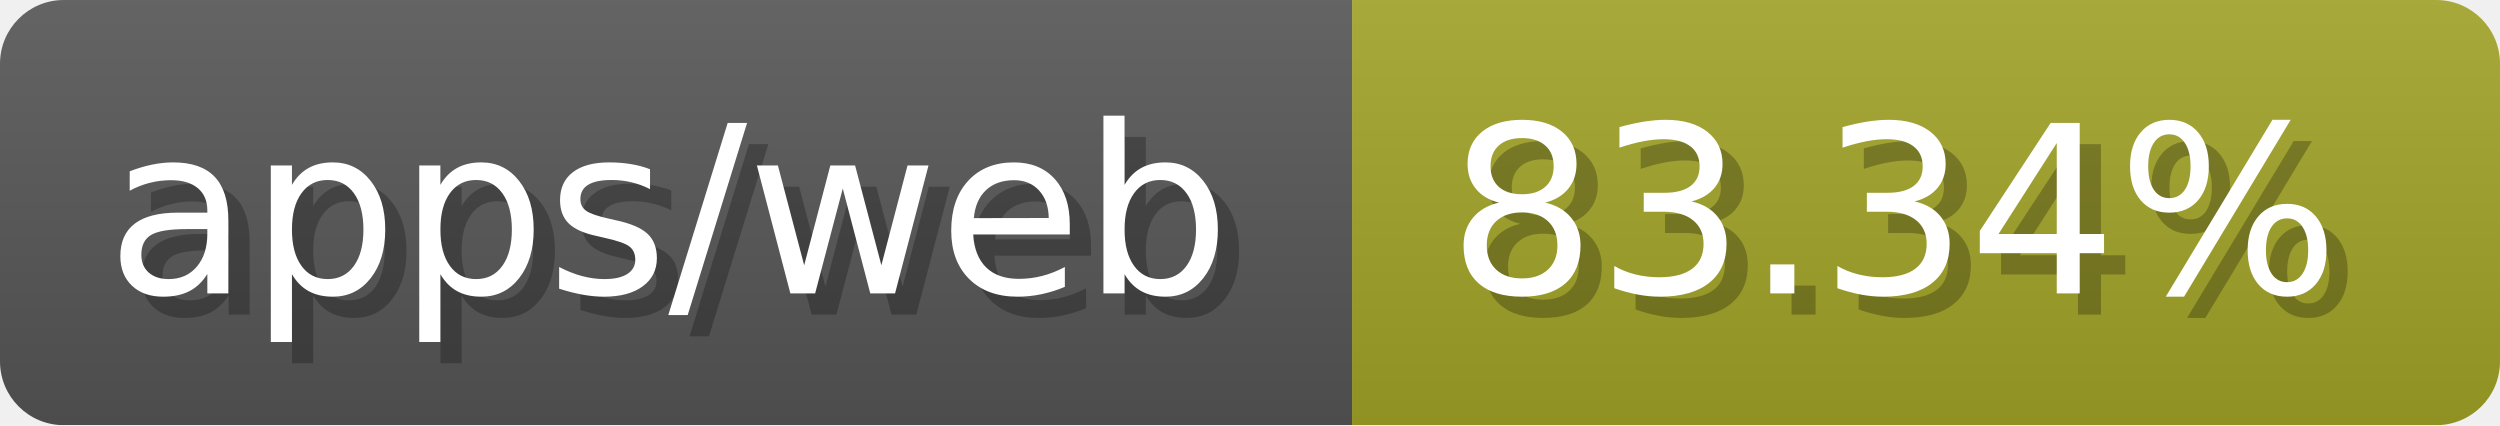
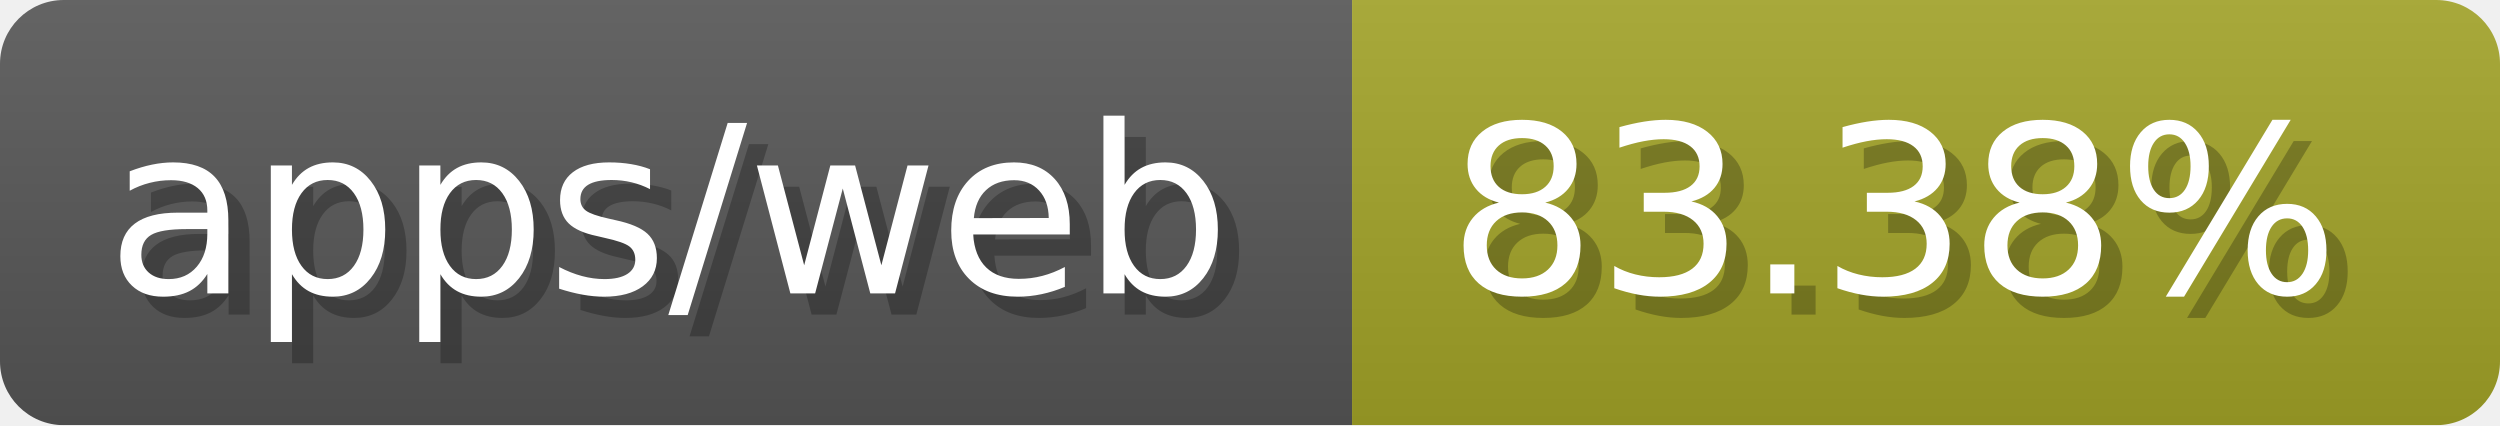
- <svg xmlns="http://www.w3.org/2000/svg" width="117.6" height="20" viewBox="0 0 1176 200" role="img" aria-label="apps/web: 83.34%">
-   <linearGradient id="spyNx" x2="0" y2="100%">
+ <svg xmlns="http://www.w3.org/2000/svg" width="117.6" height="20" viewBox="0 0 1176 200" role="img" aria-label="apps/web: 83.38%">
+   <linearGradient id="dJFNi" x2="0" y2="100%">
    <stop offset="0" stop-opacity=".1" stop-color="#EEE" />
    <stop offset="1" stop-opacity=".1" />
  </linearGradient>
-   <mask id="oKmym">
+   <mask id="OuxzB">
    <rect width="1176" height="200" rx="30" fill="#FFF" />
  </mask>
-   <g mask="url(#oKmym)">
+   <g mask="url(#OuxzB)">
    <rect width="636" height="200" fill="#555" />
    <rect width="540" height="200" fill="#a0a127" x="636" />
-     <rect width="1176" height="200" fill="url(#spyNx)" />
+     <rect width="1176" height="200" fill="url(#dJFNi)" />
  </g>
  <g aria-hidden="true" fill="#fff" text-anchor="start" font-family="Verdana,DejaVu Sans,sans-serif" font-size="110">
    <text x="60" y="148" textLength="536" fill="#000" opacity="0.25">apps/web</text>
    <text x="50" y="138" textLength="536">apps/web</text>
-     <text x="691" y="148" textLength="440" fill="#000" opacity="0.25">83.34%</text>
-     <text x="681" y="138" textLength="440">83.34%</text>
+     <text x="691" y="148" textLength="440" fill="#000" opacity="0.25">83.38%</text>
+     <text x="681" y="138" textLength="440">83.38%</text>
  </g>
</svg>
